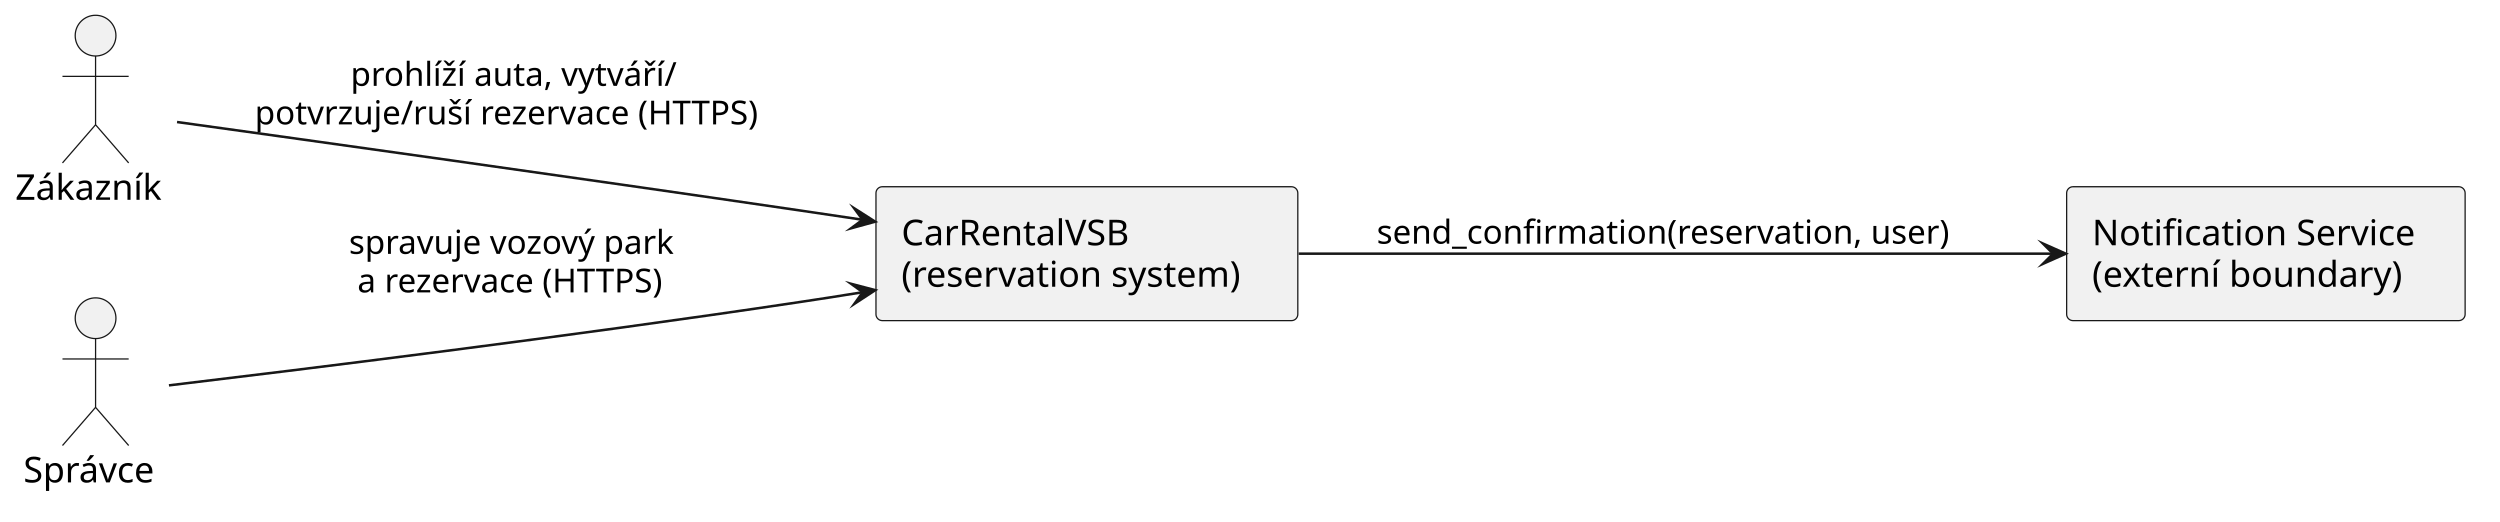
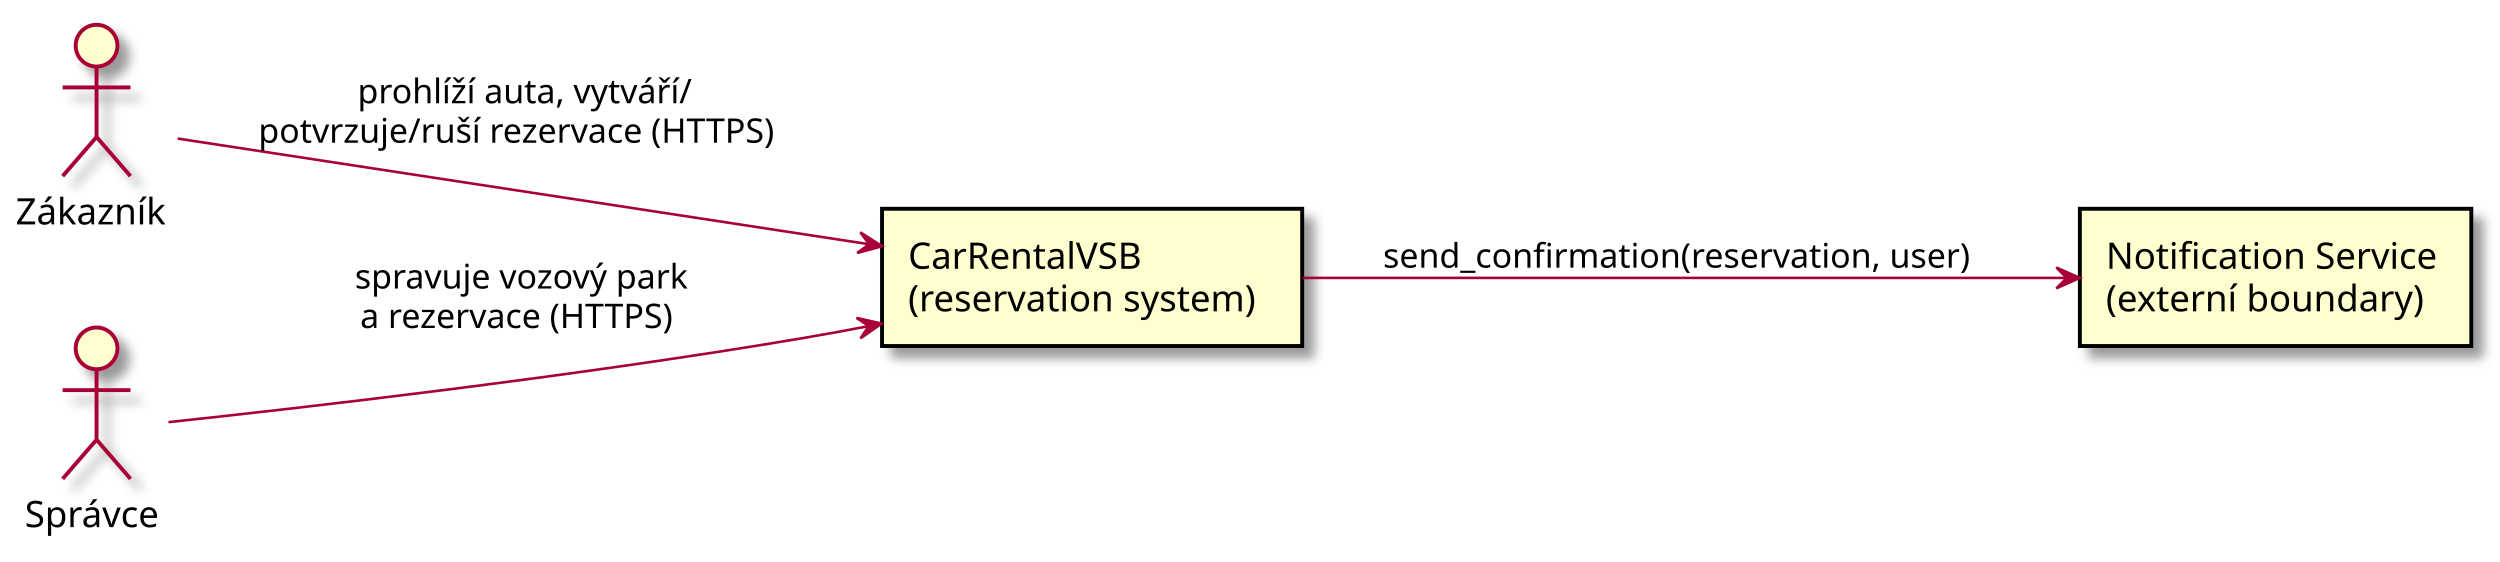
- <svg xmlns="http://www.w3.org/2000/svg" version="1.1" data-diagram-type="DESCRIPTION" style="width:982px;height:205px;" width="982px" height="205px" viewBox="0 0 982 205" zoomAndPan="magnify" preserveAspectRatio="none" contentStyleType="text/css">
-   <defs />
-   <g font-family="sans-serif" lengthAdjust="spacing">
-     <g class="entity" data-qualified-name="zakaznik" id="ent0001" data-source-line="4">
-       <ellipse cx="37.538" cy="14" rx="8" ry="8" fill="#F1F1F1" style="stroke:#181818;stroke-width:0.5;" />
-       <path d="M37.538,22 L37.538,49 M24.538,30 L50.538,30 M37.538,49 L24.538,64 M37.538,49 L50.538,64" style="stroke:#181818;stroke-width:0.5;" fill="none" />
-       <text x="6" y="78.495" fill="#000" font-size="14" textLength="63.075">Zákazník</text>
-     </g>
-     <g class="entity" data-qualified-name="admin" id="ent0002" data-source-line="5">
-       <ellipse cx="37.542" cy="125" rx="8" ry="8" fill="#F1F1F1" style="stroke:#181818;stroke-width:0.5;" />
-       <path d="M37.542,133 L37.542,160 M24.542,141 L50.542,141 M37.542,160 L24.542,175 M37.542,160 L50.542,175" style="stroke:#181818;stroke-width:0.5;" fill="none" />
-       <text x="9.19" y="189.495" fill="#000" font-size="14" textLength="56.704">Správce</text>
-     </g>
-     <g class="entity" data-qualified-name="app" id="ent0003" data-source-line="6">
-       <rect x="344.08" y="73.35" width="165.701" height="52.594" fill="#F1F1F1" style="stroke:#181818;stroke-width:0.5;" rx="2.5" ry="2.5" />
-       <text x="354.08" y="96.345" fill="#000" font-size="14" textLength="97.351">CarRentalVSB</text>
-       <text x="354.08" y="112.642" fill="#000" font-size="14" textLength="145.701">(reservation system)</text>
-     </g>
-     <g class="entity" data-qualified-name="notif" id="ent0004" data-source-line="7">
-       <rect x="811.78" y="73.35" width="156.521" height="52.594" fill="#F1F1F1" style="stroke:#181818;stroke-width:0.5;" rx="2.5" ry="2.5" />
-       <text x="821.78" y="96.345" fill="#000" font-size="14" textLength="136.521">Notification Service</text>
-       <text x="821.78" y="112.642" fill="#000" font-size="14" textLength="131.599">(externí boundary)</text>
-     </g>
-     <g class="link" data-entity-1="ent0001" data-entity-2="ent0003" id="lnk5" data-source-line="9" data-link-type="dependency">
-       <path d="M69.54,47.93 C120.56,55.01 225.4,69.64 314.08,82.65 C323.69,84.06 328.836,84.813 338.836,86.323" style="stroke:#181818;stroke-width:1;" fill="none" id="zakaznik-to-app" />
-       <polygon points="343.78,87.07,335.478,81.771,338.836,86.323,334.284,89.681,343.78,87.07" fill="#181818" style="stroke:#181818;stroke-width:1;stroke-linejoin:miter;stroke-miterlimit:10;" />
-       <text x="137.699" y="33.717" fill="#000" font-size="13" textLength="138.595">prohlíží auta, vytváří/</text>
-       <text x="100.08" y="48.85" fill="#000" font-size="13" textLength="213.833">potvrzuje/ruší rezervace (HTTPS)</text>
-     </g>
-     <g class="link" data-entity-1="ent0002" data-entity-2="ent0003" id="lnk6" data-source-line="10" data-link-type="dependency">
-       <path d="M66.36,151.37 C116.13,145.43 223.67,132.23 314.08,118.65 C323.72,117.2 328.875,116.404 338.885,114.774" style="stroke:#181818;stroke-width:1;" fill="none" id="admin-to-app" />
-       <polygon points="343.82,113.97,334.294,111.468,338.885,114.774,335.58,119.364,343.82,113.97" fill="#181818" style="stroke:#181818;stroke-width:1;stroke-linejoin:miter;stroke-miterlimit:10;" />
-       <text x="137.08" y="99.717" fill="#000" font-size="13" textLength="139.045">spravuje vozový park</text>
-       <text x="140.384" y="114.85" fill="#000" font-size="13" textLength="132.438">a rezervace (HTTPS)</text>
-     </g>
-     <g class="link" data-entity-1="ent0003" data-entity-2="ent0004" id="lnk7" data-source-line="11" data-link-type="dependency">
-       <path d="M510.1,99.65 C595.41,99.65 722.86,99.65 806.44,99.65" style="stroke:#181818;stroke-width:1;" fill="none" id="app-to-notif" />
-       <polygon points="811.44,99.65,802.44,95.65,806.44,99.65,802.44,103.65,811.44,99.65" fill="#181818" style="stroke:#181818;stroke-width:1;stroke-linejoin:miter;stroke-miterlimit:10;" />
-       <text x="540.78" y="95.717" fill="#000" font-size="13" textLength="240.951">send_confirmation(reservation, user)</text>
-     </g>
+ <svg xmlns="http://www.w3.org/2000/svg" contentScriptType="application/ecmascript" contentStyleType="text/css" height="215px" preserveAspectRatio="none" style="width:958px;height:215px;" version="1.1" viewBox="0 0 958 215" width="958px" zoomAndPan="magnify">
+   <defs>
+     <filter height="300%" id="fujz6ozm3960o" width="300%" x="-1" y="-1">
+       <feGaussianBlur result="blurOut" stdDeviation="2.0" />
+       <feColorMatrix in="blurOut" result="blurOut2" type="matrix" values="0 0 0 0 0 0 0 0 0 0 0 0 0 0 0 0 0 0 .4 0" />
+       <feOffset dx="4.0" dy="4.0" in="blurOut2" result="blurOut3" />
+       <feBlend in="SourceGraphic" in2="blurOut3" mode="normal" />
+     </filter>
+   </defs>
+   <g>
+     <ellipse cx="37" cy="17.5" fill="#FEFECE" filter="url(#fujz6ozm3960o)" rx="8" ry="8" style="stroke: #A80036; stroke-width: 1.5;" />
+     <path d="M37,25.5 L37,52.5 M24,33.5 L50,33.5 M37,52.5 L24,67.5 M37,52.5 L50,67.5 " fill="none" filter="url(#fujz6ozm3960o)" style="stroke: #A80036; stroke-width: 1.5;" />
+     <text fill="#000000" font-family="sans-serif" font-size="14" lengthAdjust="spacingAndGlyphs" textLength="62" x="6" y="85.995">Zákazník</text>
+     <ellipse cx="37" cy="133.5" fill="#FEFECE" filter="url(#fujz6ozm3960o)" rx="8" ry="8" style="stroke: #A80036; stroke-width: 1.5;" />
+     <path d="M37,141.5 L37,168.5 M24,149.5 L50,149.5 M37,168.5 L24,183.5 M37,168.5 L50,183.5 " fill="none" filter="url(#fujz6ozm3960o)" style="stroke: #A80036; stroke-width: 1.5;" />
+     <text fill="#000000" font-family="sans-serif" font-size="14" lengthAdjust="spacingAndGlyphs" textLength="55" x="9.5" y="201.995">Správce</text>
+     <rect fill="#FEFECE" filter="url(#fujz6ozm3960o)" height="52.594" style="stroke: #000000; stroke-width: 1.5;" width="161" x="338" y="80" />
+     <text fill="#000000" font-family="sans-serif" font-size="14" lengthAdjust="spacingAndGlyphs" textLength="95" x="348" y="102.995">CarRentalVSB</text>
+     <text fill="#000000" font-family="sans-serif" font-size="14" lengthAdjust="spacingAndGlyphs" textLength="141" x="348" y="119.292">(reservation system)</text>
+     <rect fill="#FEFECE" filter="url(#fujz6ozm3960o)" height="52.594" style="stroke: #000000; stroke-width: 1.5;" width="150" x="797" y="80" />
+     <text fill="#000000" font-family="sans-serif" font-size="14" lengthAdjust="spacingAndGlyphs" textLength="130" x="807" y="102.995">Notification Service</text>
+     <text fill="#000000" font-family="sans-serif" font-size="14" lengthAdjust="spacingAndGlyphs" textLength="126" x="807" y="119.292">(externí boundary)</text>
+     <path d="M68.1,53.1 C124.73,61.76 249.01,80.75 333.01,93.59 " fill="none" id="zakaznik-&gt;app" style="stroke: #A80036; stroke-width: 1.0;" />
+     <polygon fill="#A80036" points="337.99,94.35,329.699,89.033,333.048,93.593,328.488,96.941,337.99,94.35" style="stroke: #A80036; stroke-width: 1.0;" />
+     <text fill="#000000" font-family="sans-serif" font-size="13" lengthAdjust="spacingAndGlyphs" textLength="132" x="137" y="39.567">prohlíží auta, vytváří/</text>
+     <text fill="#000000" font-family="sans-serif" font-size="13" lengthAdjust="spacingAndGlyphs" textLength="208" x="99" y="54.7">potvrzuje/ruší rezervace (HTTPS)</text>
+     <path d="M64.55,161.76 C113.06,156.58 219.22,144.55 308,129.5 C316.01,128.14 324.32,126.61 332.63,125.01 " fill="none" id="admin-&gt;app" style="stroke: #A80036; stroke-width: 1.0;" />
+     <polygon fill="#A80036" points="337.8,124,328.2,121.8,332.893,124.959,329.734,129.651,337.8,124" style="stroke: #A80036; stroke-width: 1.0;" />
+     <text fill="#000000" font-family="sans-serif" font-size="13" lengthAdjust="spacingAndGlyphs" textLength="134" x="136" y="110.567">spravuje vozový park</text>
+     <text fill="#000000" font-family="sans-serif" font-size="13" lengthAdjust="spacingAndGlyphs" textLength="130" x="138" y="125.7">a rezervace (HTTPS)</text>
+     <path d="M499.18,106.5 C581.55,106.5 709.38,106.5 791.63,106.5 " fill="none" id="app-&gt;notif" style="stroke: #A80036; stroke-width: 1.0;" />
+     <polygon fill="#A80036" points="796.98,106.5,787.98,102.5,791.98,106.5,787.98,110.5,796.98,106.5" style="stroke: #A80036; stroke-width: 1.0;" />
+     <text fill="#000000" font-family="sans-serif" font-size="13" lengthAdjust="spacingAndGlyphs" textLength="236" x="530" y="102.567">send_confirmation(reservation, user)</text>
  </g>
</svg>
